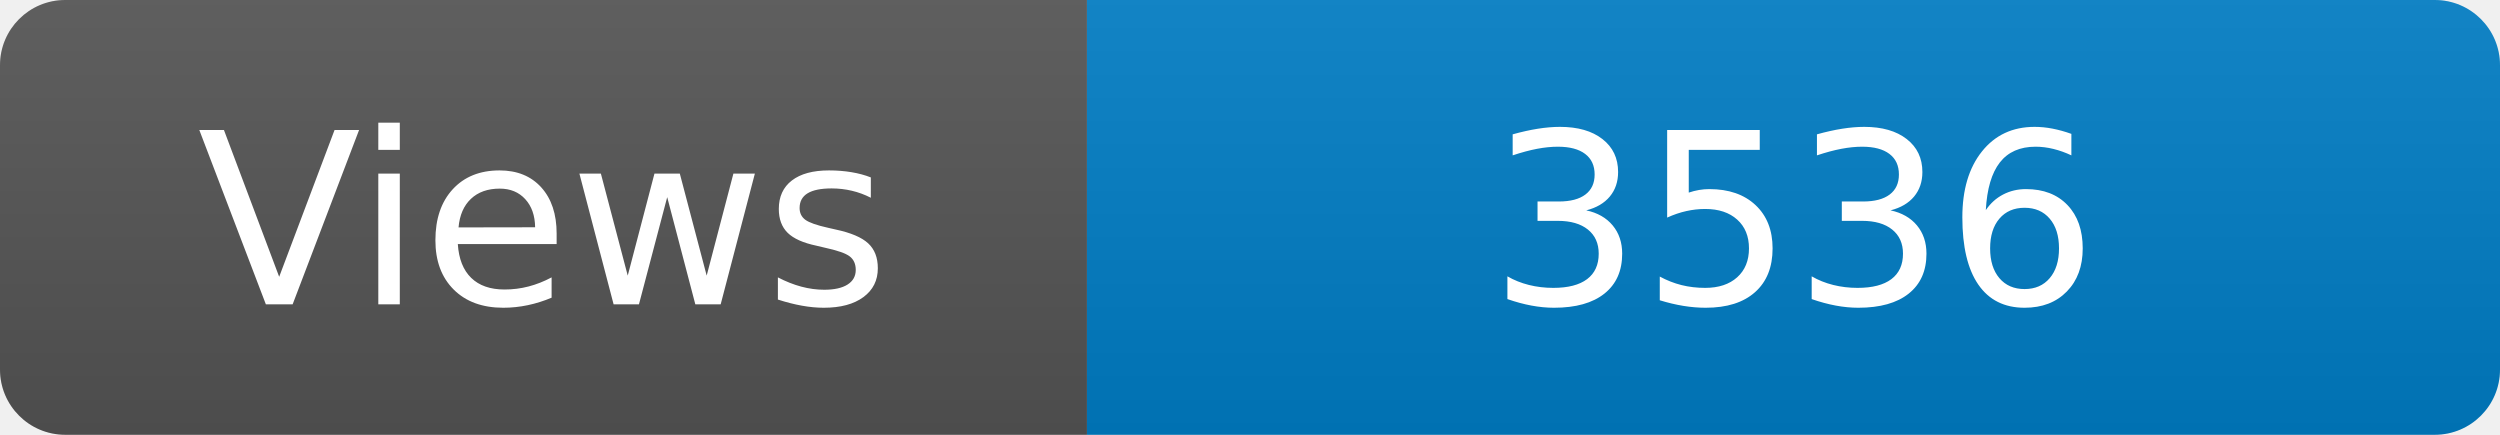
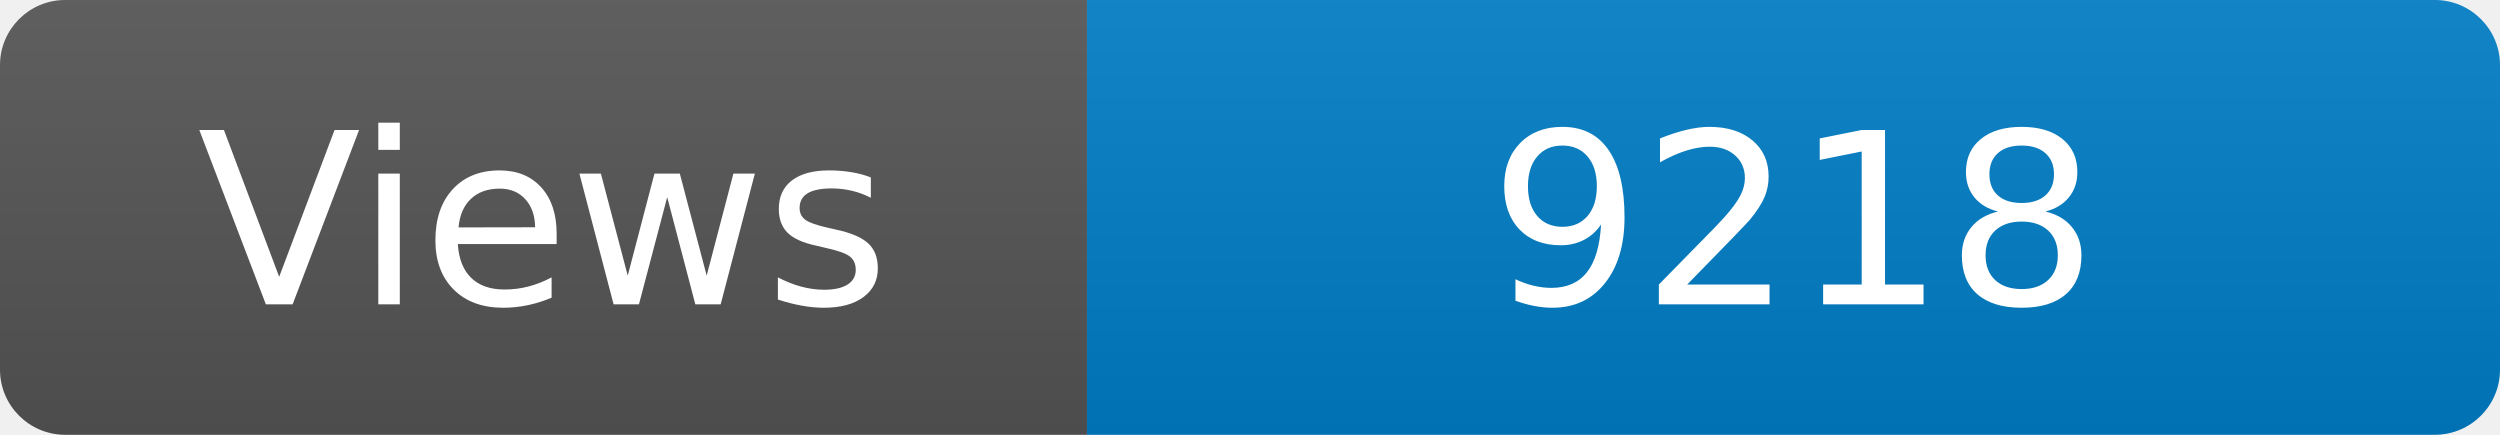
<svg xmlns="http://www.w3.org/2000/svg" width="115" height="20" role="img" aria-label="Maintained?: yes">
  <linearGradient id="s" x2="0" y2="100%">
    <stop offset="0" stop-color="#bbb" stop-opacity=".1" />
    <stop offset="1" stop-opacity=".1" />
  </linearGradient>
  <clipPath id="r">
    <rect width="115" height="20" rx="3" fill="#fff" />
  </clipPath>
  <g clip-path="url(#r)">
    <rect width="50" height="20" fill="#555" />
    <rect x="50" width="160" height="20" fill="#007ec6" />
    <rect width="115" height="20" fill="url(#s)" />
  </g>
  <g fill="#fff" text-anchor="middle" font-family="Verdana,Geneva,DejaVu Sans,sans-serif" font-size="110">
    <text x="250" y="140" transform="scale(.1)" fill="#fff">Views</text>
-     <text x="825" y="140" transform="scale(.1)" fill="#fff">3536</text>
+     <text x="825" y="140" transform="scale(.1)" fill="#fff">9218</text>
  </g>
</svg>
